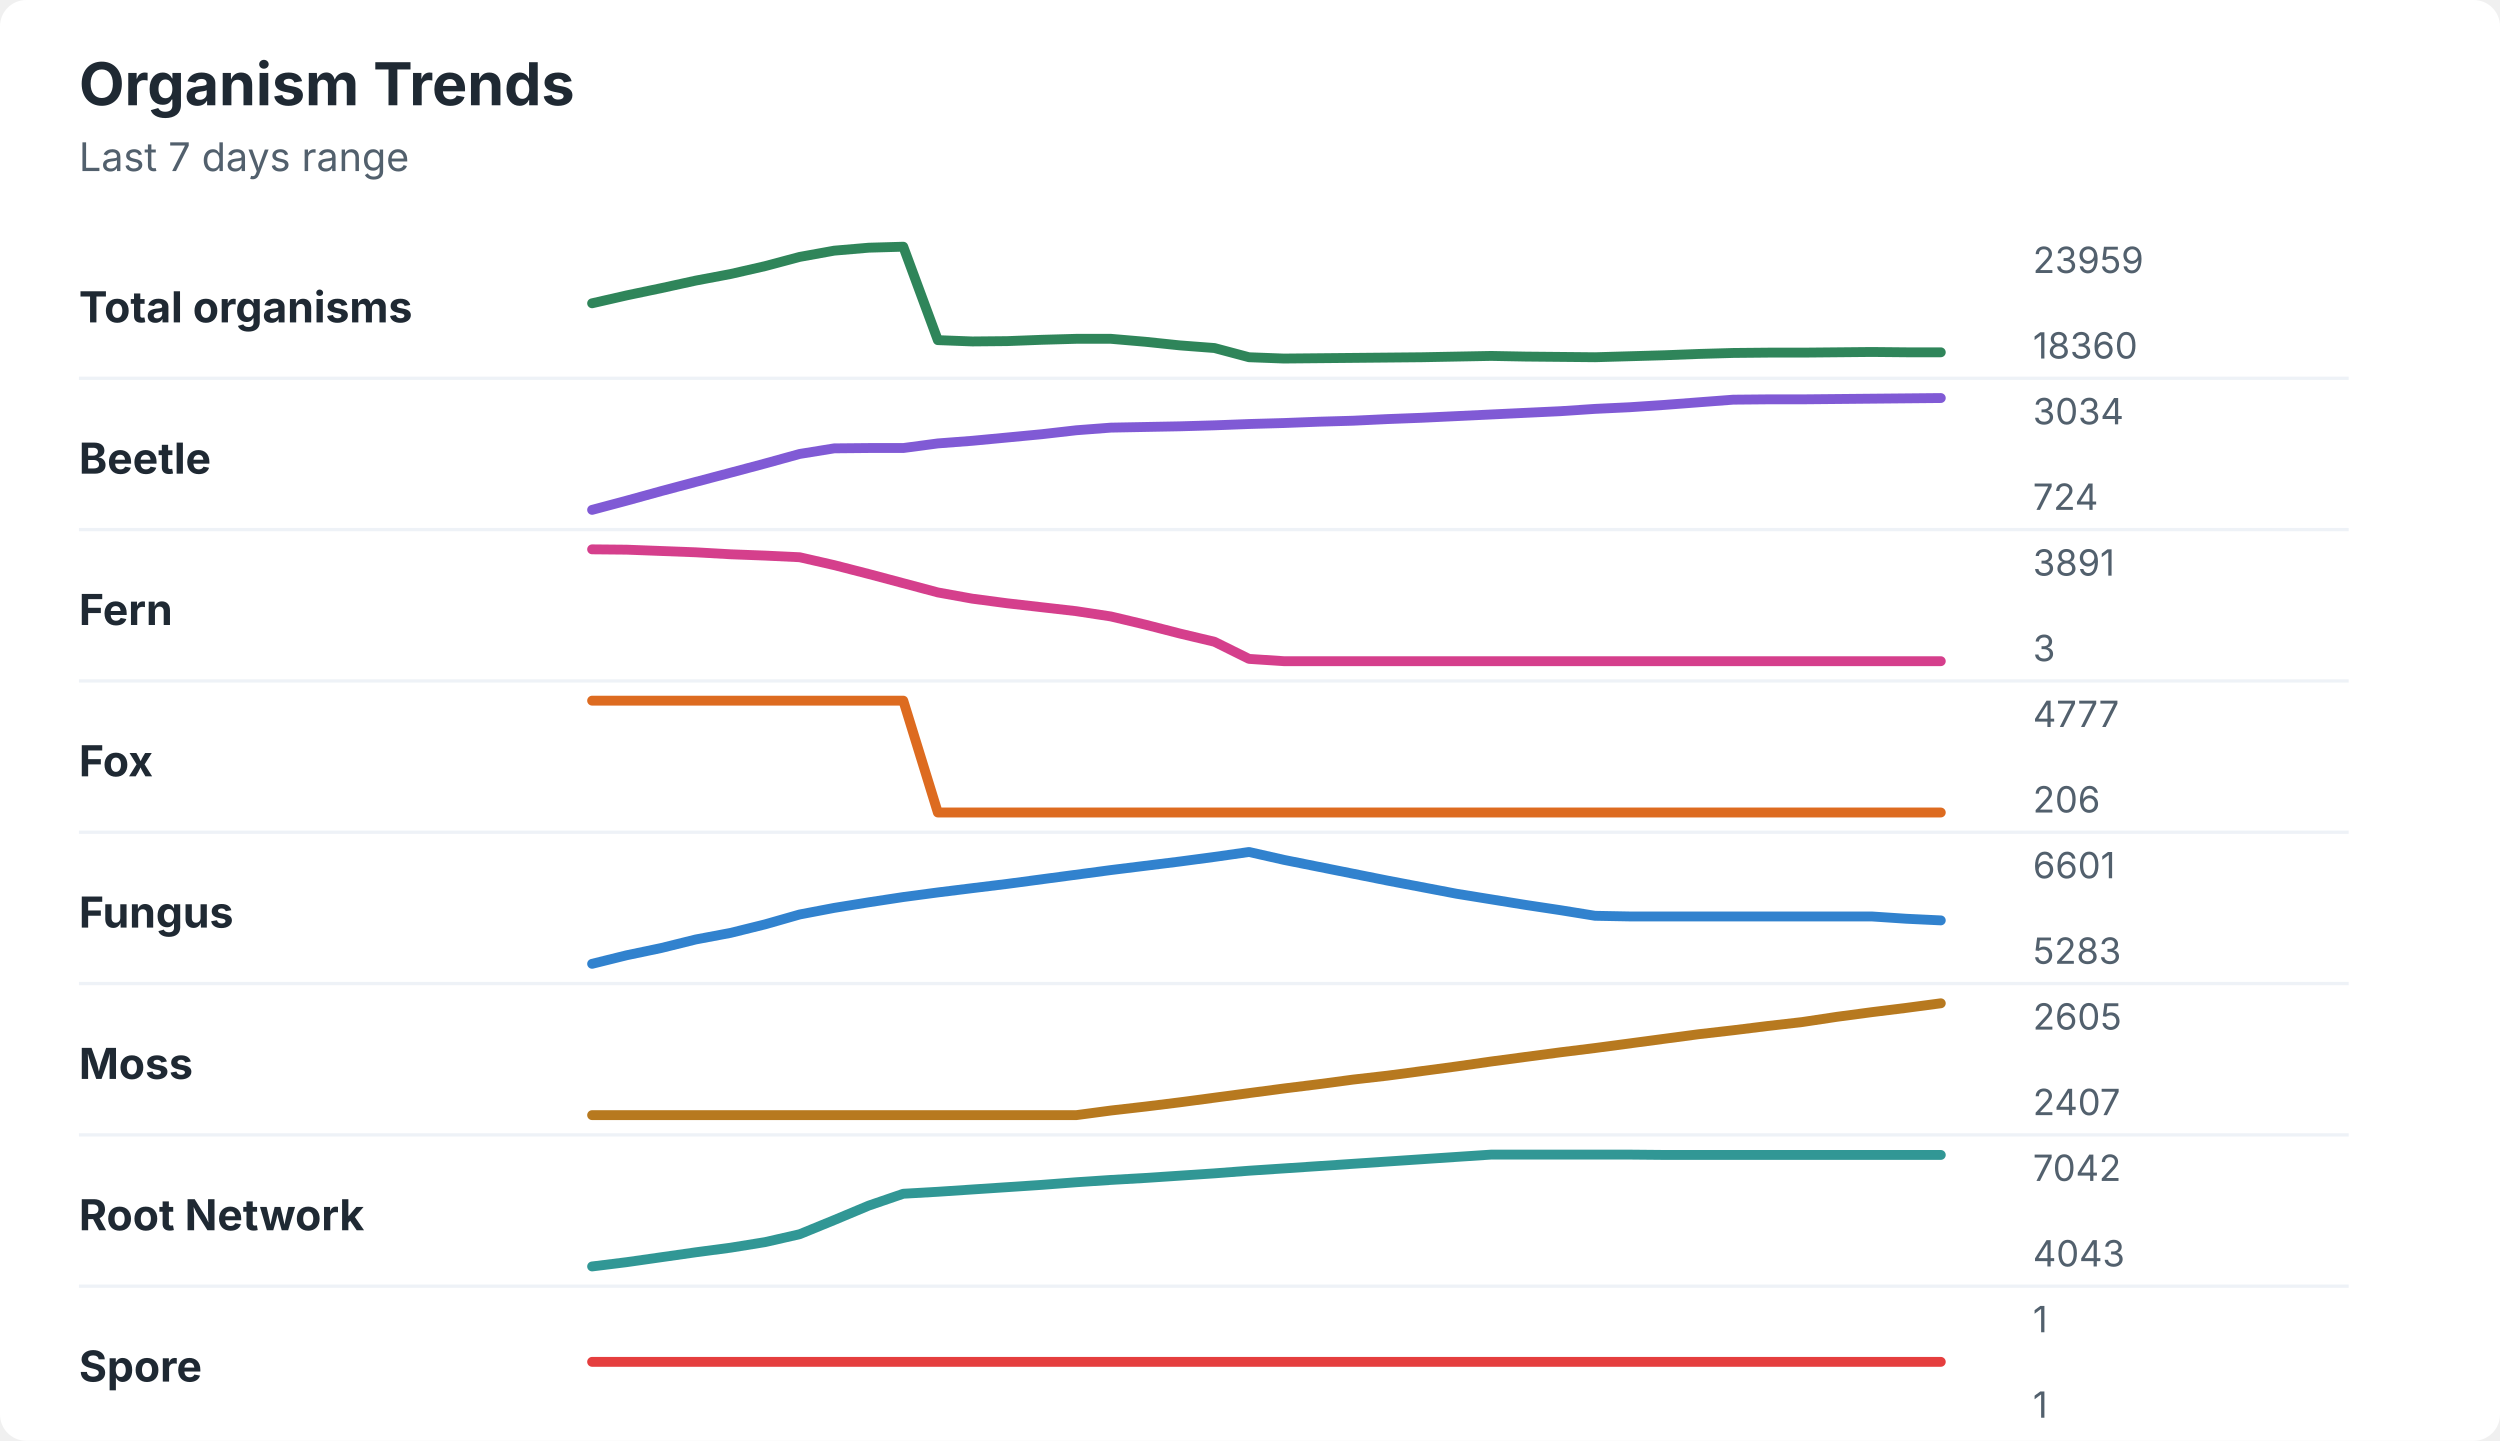
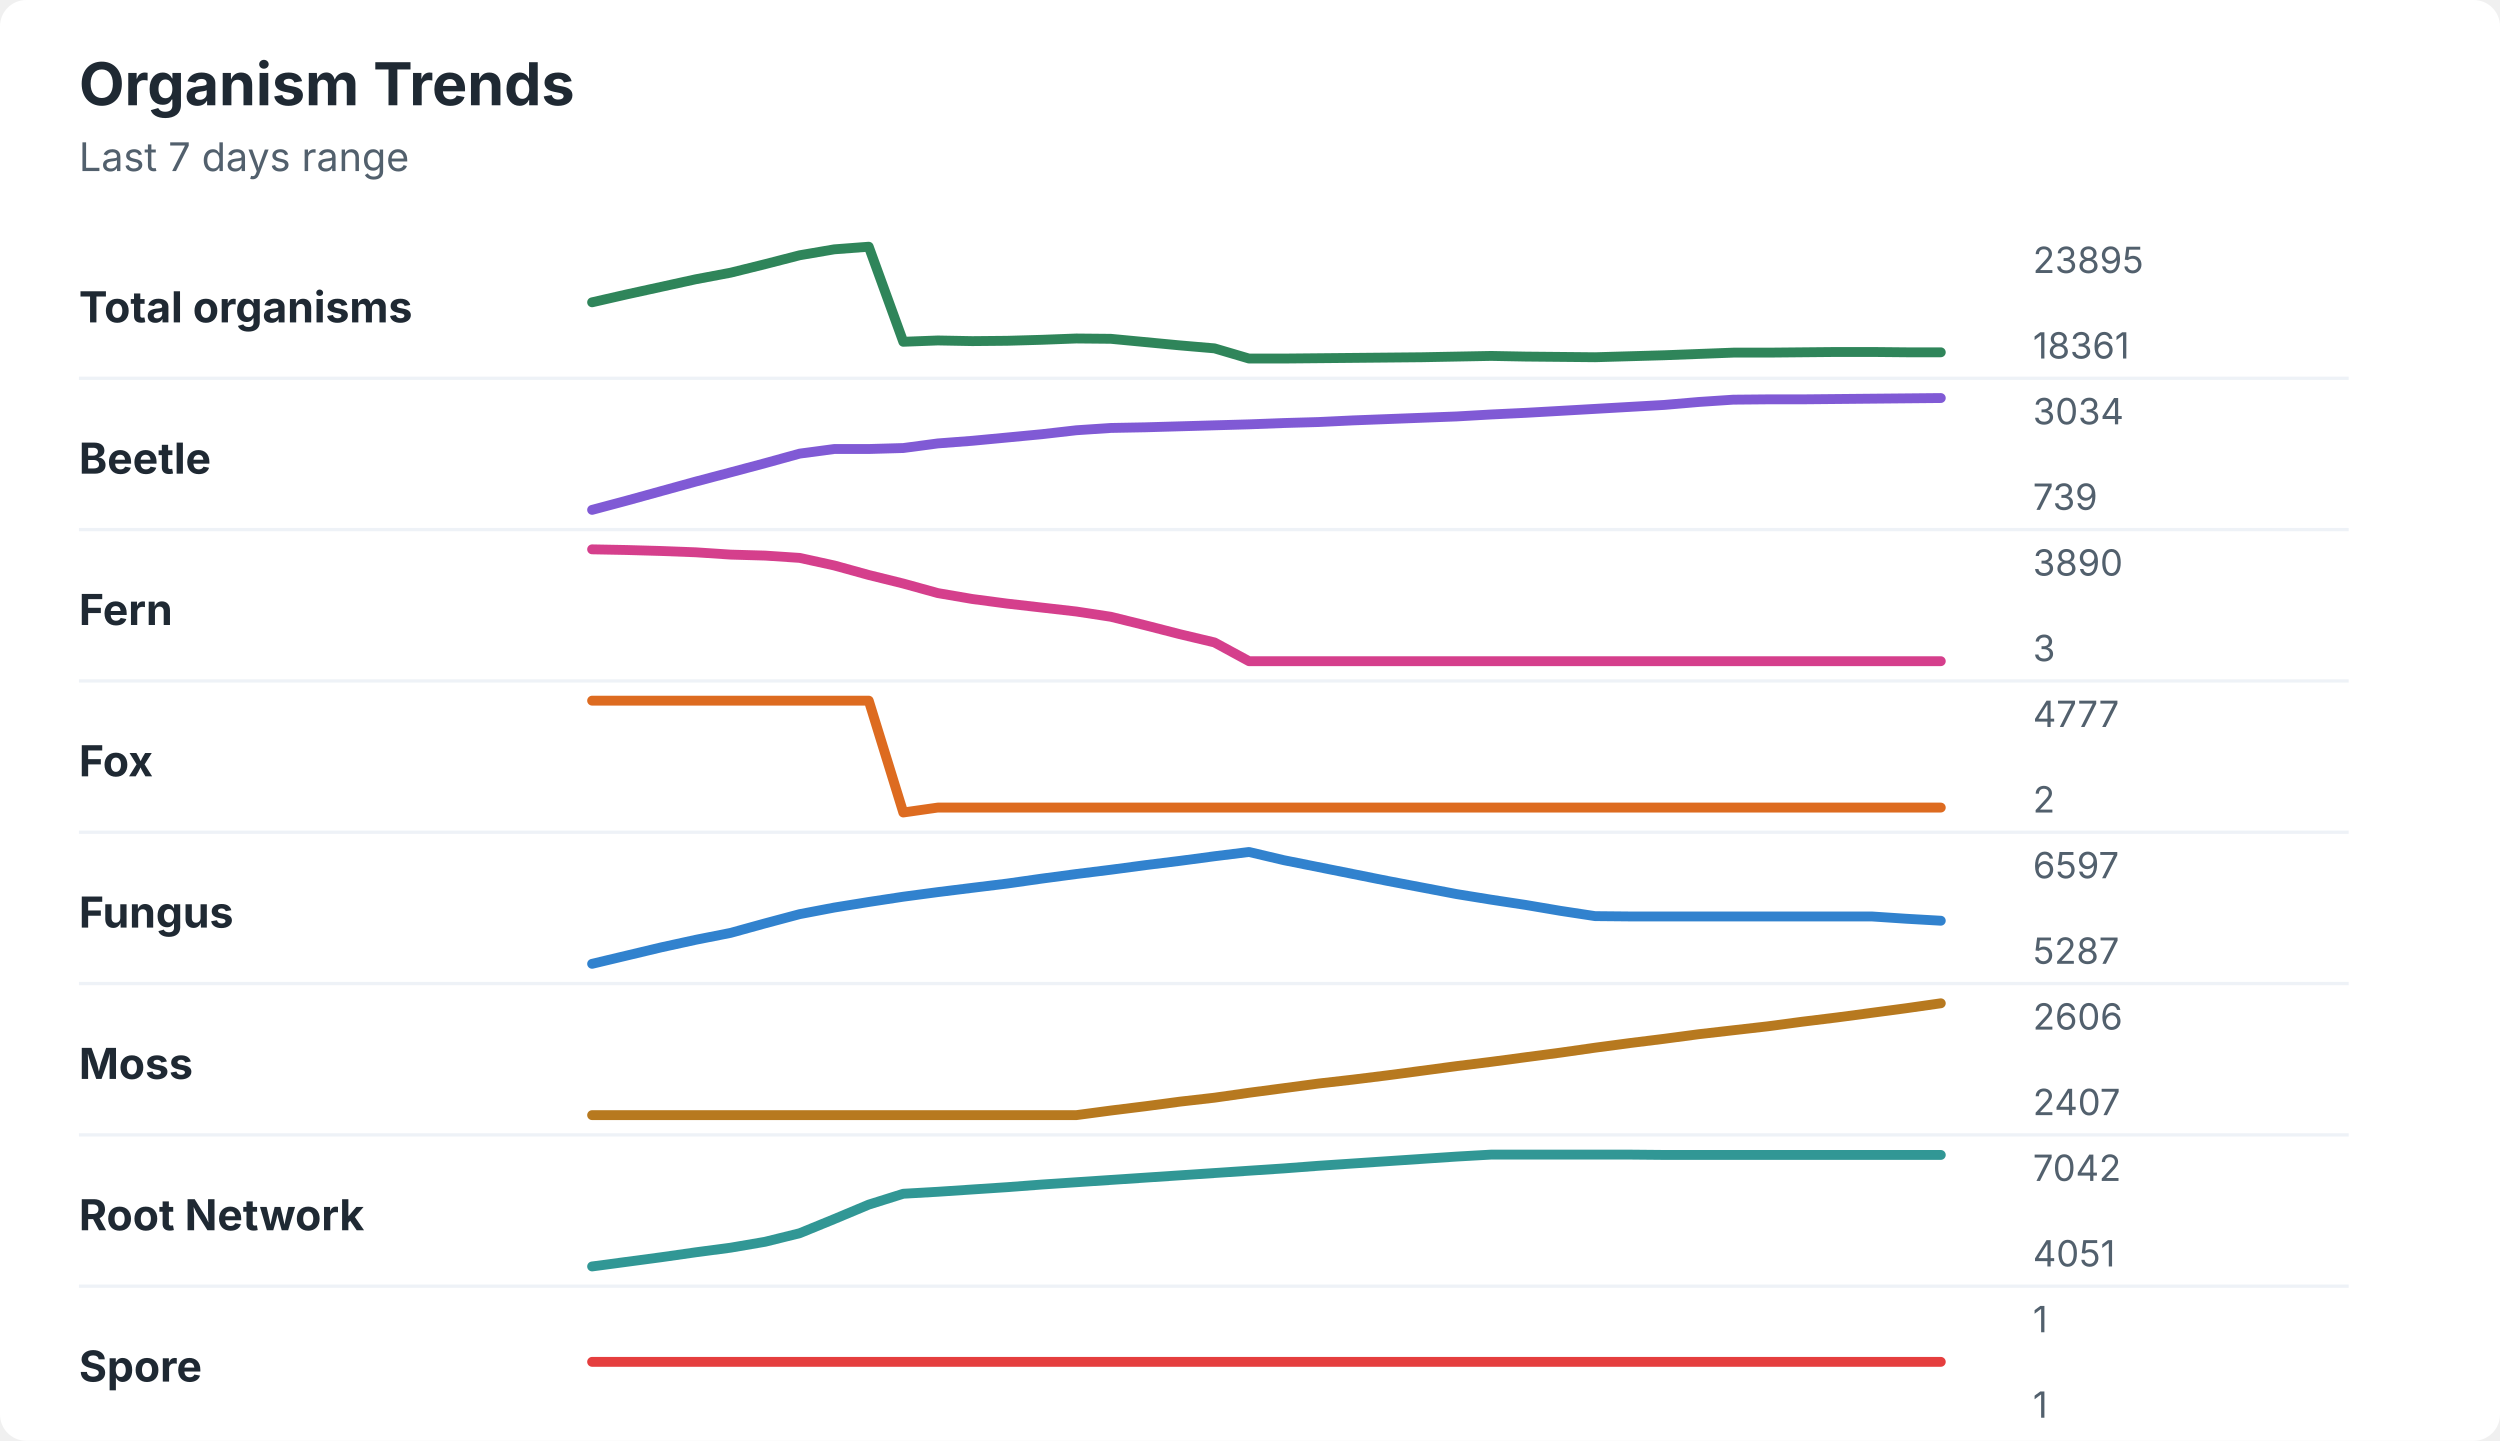
<svg xmlns="http://www.w3.org/2000/svg" width="760" height="438" viewBox="0 0 760 438" role="img" aria-labelledby="title desc">
  <rect width="760" height="438" rx="8" fill="#ffffff" />
  <style>
    text { font-family: -apple-system, BlinkMacSystemFont, "Segoe UI", sans-serif; }
    .title { font-size: 18px; font-weight: 700; fill: #1f2933; }
    .subtitle { font-size: 12px; fill: #52606d; }
    .label { font-size: 13px; font-weight: 650; fill: #1f2933; }
    .axis-value { font-size: 11px; fill: #52606d; }
    .separator { stroke: #eef2f7; stroke-width: 1; }
  </style>
  <text x="24" y="32" class="title">Organism Trends</text>
  <text x="24" y="52" class="subtitle">Last 7 days range</text>
  <text x="24" y="98" class="label">Total organisms</text>
-   <polyline points="180.0,92.2 190.5,89.8 201.0,87.6 211.5,85.3 222.1,83.3 232.6,80.9 243.1,78.1 253.6,76.2 264.1,75.3 274.6,75.0 285.1,103.4 295.6,103.8 306.2,103.7 316.7,103.3 327.2,103.0 337.7,103.0 348.2,103.9 358.7,105.0 369.2,105.8 379.7,108.6 390.3,109.0 400.8,108.9 411.3,108.8 421.8,108.7 432.3,108.6 442.8,108.4 453.3,108.2 463.8,108.4 474.4,108.5 484.9,108.6 495.4,108.3 505.9,108.0 516.4,107.6 526.9,107.3 537.4,107.2 547.9,107.2 558.5,107.1 569.0,107.0 579.5,107.1 590.0,107.1 " fill="none" stroke="#2f855a" stroke-width="3" stroke-linecap="round" stroke-linejoin="round" />
-   <text x="618" y="83" class="axis-value">23959</text>
-   <text x="618" y="109" class="axis-value">18360</text>
+   <polyline points="180.0,91.9 190.5,89.5 201.0,87.2 211.5,84.9 222.1,82.9 232.6,80.3 243.1,77.6 253.6,75.8 264.1,75.0 274.6,103.9 285.1,103.5 295.6,103.7 306.2,103.6 316.7,103.3 327.2,102.9 337.7,103.0 348.2,104.0 358.7,105.0 369.2,105.9 379.7,109.0 390.3,109.0 400.8,108.9 411.3,108.8 421.8,108.7 432.3,108.6 442.8,108.4 453.3,108.2 463.8,108.4 474.4,108.5 484.9,108.6 495.4,108.3 505.9,108.0 516.4,107.6 526.9,107.2 537.4,107.2 547.9,107.1 558.5,107.0 569.0,107.0 579.5,107.1 590.0,107.1 " fill="none" stroke="#2f855a" stroke-width="3" stroke-linecap="round" stroke-linejoin="round" />
+   <text x="618" y="83" class="axis-value">23895</text>
+   <text x="618" y="109" class="axis-value">18361</text>
  <line x1="24" y1="115.0" x2="714" y2="115.0" class="separator" />
  <text x="24" y="144" class="label">Beetle</text>
-   <polyline points="180.0,155.0 190.5,152.2 201.0,149.3 211.5,146.5 222.1,143.7 232.6,140.9 243.1,138.0 253.6,136.3 264.1,136.2 274.6,136.2 285.1,134.8 295.6,134.0 306.2,133.0 316.7,132.0 327.2,130.8 337.7,130.0 348.2,129.8 358.7,129.6 369.2,129.3 379.7,128.9 390.3,128.6 400.8,128.2 411.3,127.9 421.8,127.4 432.3,127.0 442.8,126.5 453.3,126.0 463.8,125.5 474.4,125.0 484.9,124.3 495.4,123.8 505.9,123.1 516.4,122.3 526.9,121.5 537.4,121.4 547.9,121.4 558.5,121.3 569.0,121.2 579.5,121.1 590.0,121.0 " fill="none" stroke="#805ad5" stroke-width="3" stroke-linecap="round" stroke-linejoin="round" />
+   <polyline points="180.0,155.0 190.5,152.2 201.0,149.3 211.5,146.4 222.1,143.6 232.6,140.8 243.1,137.9 253.6,136.5 264.1,136.5 274.6,136.2 285.1,134.8 295.6,134.0 306.2,133.0 316.7,132.0 327.2,130.8 337.7,130.1 348.2,129.9 358.7,129.6 369.2,129.3 379.7,129.0 390.3,128.6 400.8,128.3 411.3,127.8 421.8,127.4 432.3,127.0 442.8,126.6 453.3,126.0 463.8,125.5 474.4,124.9 484.9,124.3 495.4,123.7 505.9,123.1 516.4,122.2 526.9,121.5 537.4,121.4 547.9,121.4 558.5,121.3 569.0,121.2 579.5,121.1 590.0,121.0 " fill="none" stroke="#805ad5" stroke-width="3" stroke-linecap="round" stroke-linejoin="round" />
  <text x="618" y="129" class="axis-value">3034</text>
-   <text x="618" y="155" class="axis-value">724</text>
+   <text x="618" y="155" class="axis-value">739</text>
  <line x1="24" y1="161.0" x2="714" y2="161.0" class="separator" />
  <text x="24" y="190" class="label">Fern</text>
-   <polyline points="180.0,167.0 190.5,167.1 201.0,167.5 211.5,167.9 222.1,168.5 232.6,168.9 243.1,169.4 253.6,171.8 264.1,174.5 274.6,177.3 285.1,180.1 295.6,182.0 306.2,183.4 316.7,184.6 327.2,185.8 337.7,187.4 348.2,189.9 358.7,192.6 369.2,195.1 379.7,200.3 390.3,201.0 400.8,201.0 411.3,201.0 421.8,201.0 432.3,201.0 442.8,201.0 453.3,201.0 463.8,201.0 474.4,201.0 484.9,201.0 495.4,201.0 505.9,201.0 516.4,201.0 526.9,201.0 537.4,201.0 547.9,201.0 558.5,201.0 569.0,201.0 579.5,201.0 590.0,201.0 " fill="none" stroke="#d53f8c" stroke-width="3" stroke-linecap="round" stroke-linejoin="round" />
-   <text x="618" y="175" class="axis-value">3891</text>
+   <polyline points="180.0,167.0 190.5,167.2 201.0,167.5 211.5,167.9 222.1,168.6 232.6,168.9 243.1,169.6 253.6,171.9 264.1,174.8 274.6,177.4 285.1,180.3 295.6,182.1 306.2,183.5 316.7,184.7 327.2,185.9 337.7,187.5 348.2,190.1 358.7,192.8 369.2,195.3 379.7,201.0 390.3,201.0 400.8,201.0 411.3,201.0 421.8,201.0 432.3,201.0 442.8,201.0 453.3,201.0 463.8,201.0 474.4,201.0 484.9,201.0 495.4,201.0 505.9,201.0 516.4,201.0 526.9,201.0 537.4,201.0 547.9,201.0 558.5,201.0 569.0,201.0 579.5,201.0 590.0,201.0 " fill="none" stroke="#d53f8c" stroke-width="3" stroke-linecap="round" stroke-linejoin="round" />
+   <text x="618" y="175" class="axis-value">3890</text>
  <text x="618" y="201" class="axis-value">3</text>
  <line x1="24" y1="207.0" x2="714" y2="207.0" class="separator" />
  <text x="24" y="236" class="label">Fox</text>
-   <polyline points="180.0,213.0 190.5,213.0 201.0,213.0 211.5,213.0 222.1,213.0 232.6,213.0 243.1,213.0 253.6,213.0 264.1,213.0 274.6,213.0 285.1,247.0 295.6,247.0 306.2,247.0 316.7,247.0 327.2,247.0 337.7,247.0 348.2,247.0 358.7,247.0 369.2,247.0 379.7,247.0 390.3,247.0 400.8,247.0 411.3,247.0 421.8,247.0 432.3,247.0 442.8,247.0 453.3,247.0 463.8,247.0 474.4,247.0 484.9,247.0 495.4,247.0 505.9,247.0 516.4,247.0 526.9,247.0 537.4,247.0 547.9,247.0 558.5,247.0 569.0,247.0 579.5,247.0 590.0,247.0 " fill="none" stroke="#dd6b20" stroke-width="3" stroke-linecap="round" stroke-linejoin="round" />
+   <polyline points="180.0,213.0 190.5,213.0 201.0,213.0 211.5,213.0 222.1,213.0 232.6,213.0 243.1,213.0 253.6,213.0 264.1,213.0 274.6,247.0 285.1,245.5 295.6,245.5 306.2,245.5 316.7,245.5 327.2,245.5 337.7,245.5 348.2,245.5 358.7,245.5 369.2,245.5 379.7,245.5 390.3,245.5 400.8,245.5 411.3,245.5 421.8,245.5 432.3,245.5 442.8,245.5 453.3,245.5 463.8,245.5 474.4,245.5 484.9,245.5 495.4,245.5 505.9,245.5 516.4,245.5 526.9,245.5 537.4,245.5 547.9,245.5 558.5,245.5 569.0,245.5 579.5,245.5 590.0,245.5 " fill="none" stroke="#dd6b20" stroke-width="3" stroke-linecap="round" stroke-linejoin="round" />
  <text x="618" y="221" class="axis-value">4777</text>
-   <text x="618" y="247" class="axis-value">206</text>
+   <text x="618" y="247" class="axis-value">2</text>
  <line x1="24" y1="253.0" x2="714" y2="253.0" class="separator" />
  <text x="24" y="282" class="label">Fungus</text>
-   <polyline points="180.0,293.0 190.5,290.4 201.0,288.2 211.5,285.6 222.1,283.6 232.6,281.0 243.1,278.0 253.6,276.0 264.1,274.3 274.6,272.7 285.1,271.3 295.6,270.0 306.2,268.7 316.7,267.3 327.2,265.9 337.7,264.5 348.2,263.2 358.7,261.9 369.2,260.5 379.7,259.0 390.3,261.4 400.8,263.5 411.3,265.6 421.8,267.7 432.3,269.7 442.8,271.7 453.3,273.4 463.8,275.1 474.4,276.7 484.9,278.4 495.4,278.6 505.9,278.6 516.4,278.6 526.9,278.6 537.4,278.6 547.9,278.6 558.5,278.6 569.0,278.6 579.5,279.3 590.0,279.8 " fill="none" stroke="#3182ce" stroke-width="3" stroke-linecap="round" stroke-linejoin="round" />
-   <text x="618" y="267" class="axis-value">6601</text>
-   <text x="618" y="293" class="axis-value">5283</text>
+   <polyline points="180.0,293.0 190.5,290.5 201.0,288.0 211.5,285.7 222.1,283.6 232.6,280.7 243.1,277.9 253.6,275.9 264.1,274.2 274.6,272.6 285.1,271.2 295.6,269.9 306.2,268.6 316.7,267.1 327.2,265.7 337.7,264.4 348.2,263.0 358.7,261.7 369.2,260.3 379.7,259.0 390.3,261.5 400.8,263.6 411.3,265.7 421.8,267.8 432.3,269.8 442.8,271.8 453.3,273.5 463.8,275.1 474.4,276.9 484.9,278.5 495.4,278.6 505.9,278.6 516.4,278.6 526.9,278.6 537.4,278.6 547.9,278.6 558.5,278.6 569.0,278.6 579.5,279.3 590.0,279.9 " fill="none" stroke="#3182ce" stroke-width="3" stroke-linecap="round" stroke-linejoin="round" />
+   <text x="618" y="267" class="axis-value">6597</text>
+   <text x="618" y="293" class="axis-value">5287</text>
  <line x1="24" y1="299.0" x2="714" y2="299.0" class="separator" />
  <text x="24" y="328" class="label">Moss</text>
-   <polyline points="180.0,339.0 190.5,339.0 201.0,339.0 211.5,339.0 222.1,339.0 232.6,339.0 243.1,339.0 253.6,339.0 264.1,339.0 274.6,339.0 285.1,339.0 295.6,339.0 306.2,339.0 316.7,339.0 327.2,339.0 337.7,337.6 348.2,336.4 358.7,335.1 369.2,333.7 379.7,332.3 390.3,330.9 400.8,329.6 411.3,328.2 421.8,327.0 432.3,325.6 442.8,324.2 453.3,322.7 463.8,321.3 474.4,319.9 484.9,318.6 495.4,317.2 505.9,315.8 516.4,314.4 526.9,313.2 537.4,311.9 547.9,310.7 558.5,309.1 569.0,307.7 579.5,306.4 590.0,305.0 " fill="none" stroke="#b7791f" stroke-width="3" stroke-linecap="round" stroke-linejoin="round" />
-   <text x="618" y="313" class="axis-value">2605</text>
+   <polyline points="180.0,339.0 190.5,339.0 201.0,339.0 211.5,339.0 222.1,339.0 232.6,339.0 243.1,339.0 253.6,339.0 264.1,339.0 274.6,339.0 285.1,339.0 295.6,339.0 306.2,339.0 316.7,339.0 327.2,339.0 337.7,337.6 348.2,336.3 358.7,334.9 369.2,333.7 379.7,332.2 390.3,330.8 400.8,329.4 411.3,328.2 421.8,326.9 432.3,325.5 442.8,324.1 453.3,322.8 463.8,321.4 474.4,320.0 484.9,318.5 495.4,317.1 505.9,315.8 516.4,314.4 526.9,313.2 537.4,312.0 547.9,310.6 558.5,309.3 569.0,307.9 579.5,306.5 590.0,305.0 " fill="none" stroke="#b7791f" stroke-width="3" stroke-linecap="round" stroke-linejoin="round" />
+   <text x="618" y="313" class="axis-value">2606</text>
  <text x="618" y="339" class="axis-value">2407</text>
  <line x1="24" y1="345.0" x2="714" y2="345.0" class="separator" />
  <text x="24" y="374" class="label">Root Network</text>
-   <polyline points="180.0,385.0 190.5,383.7 201.0,382.2 211.5,380.7 222.1,379.3 232.6,377.6 243.1,375.2 253.6,370.9 264.1,366.5 274.6,362.9 285.1,362.3 295.6,361.6 306.2,360.9 316.7,360.2 327.2,359.4 337.7,358.7 348.2,358.1 358.7,357.4 369.2,356.7 379.7,355.9 390.3,355.2 400.8,354.5 411.3,353.8 421.8,353.1 432.3,352.4 442.8,351.7 453.3,351.0 463.8,351.0 474.4,351.0 484.9,351.0 495.4,351.0 505.9,351.1 516.4,351.1 526.9,351.1 537.4,351.1 547.9,351.1 558.5,351.1 569.0,351.1 579.5,351.1 590.0,351.1 " fill="none" stroke="#319795" stroke-width="3" stroke-linecap="round" stroke-linejoin="round" />
+   <polyline points="180.0,385.0 190.5,383.6 201.0,382.2 211.5,380.7 222.1,379.3 232.6,377.5 243.1,374.9 253.6,370.6 264.1,366.2 274.6,362.9 285.1,362.3 295.6,361.6 306.2,360.9 316.7,360.1 327.2,359.4 337.7,358.7 348.2,358.0 358.7,357.3 369.2,356.6 379.7,355.9 390.3,355.2 400.8,354.4 411.3,353.7 421.8,353.0 432.3,352.3 442.8,351.6 453.3,351.0 463.8,351.0 474.4,351.0 484.9,351.0 495.4,351.0 505.9,351.1 516.4,351.1 526.9,351.1 537.4,351.1 547.9,351.1 558.5,351.1 569.0,351.1 579.5,351.1 590.0,351.1 " fill="none" stroke="#319795" stroke-width="3" stroke-linecap="round" stroke-linejoin="round" />
  <text x="618" y="359" class="axis-value">7042</text>
-   <text x="618" y="385" class="axis-value">4043</text>
+   <text x="618" y="385" class="axis-value">4051</text>
  <line x1="24" y1="391.0" x2="714" y2="391.0" class="separator" />
  <text x="24" y="420" class="label">Spore</text>
  <polyline points="180.0,414.0 190.5,414.0 201.0,414.0 211.5,414.0 222.1,414.0 232.6,414.0 243.1,414.0 253.6,414.0 264.1,414.0 274.6,414.0 285.1,414.0 295.6,414.0 306.2,414.0 316.7,414.0 327.2,414.0 337.7,414.0 348.2,414.0 358.7,414.0 369.2,414.0 379.7,414.0 390.3,414.0 400.8,414.0 411.3,414.0 421.8,414.0 432.3,414.0 442.8,414.0 453.3,414.0 463.8,414.0 474.4,414.0 484.9,414.0 495.4,414.0 505.9,414.0 516.4,414.0 526.9,414.0 537.4,414.0 547.9,414.0 558.5,414.0 569.0,414.0 579.5,414.0 590.0,414.0 " fill="none" stroke="#e53e3e" stroke-width="3" stroke-linecap="round" stroke-linejoin="round" />
  <text x="618" y="405" class="axis-value">1</text>
  <text x="618" y="431" class="axis-value">1</text>
</svg>
